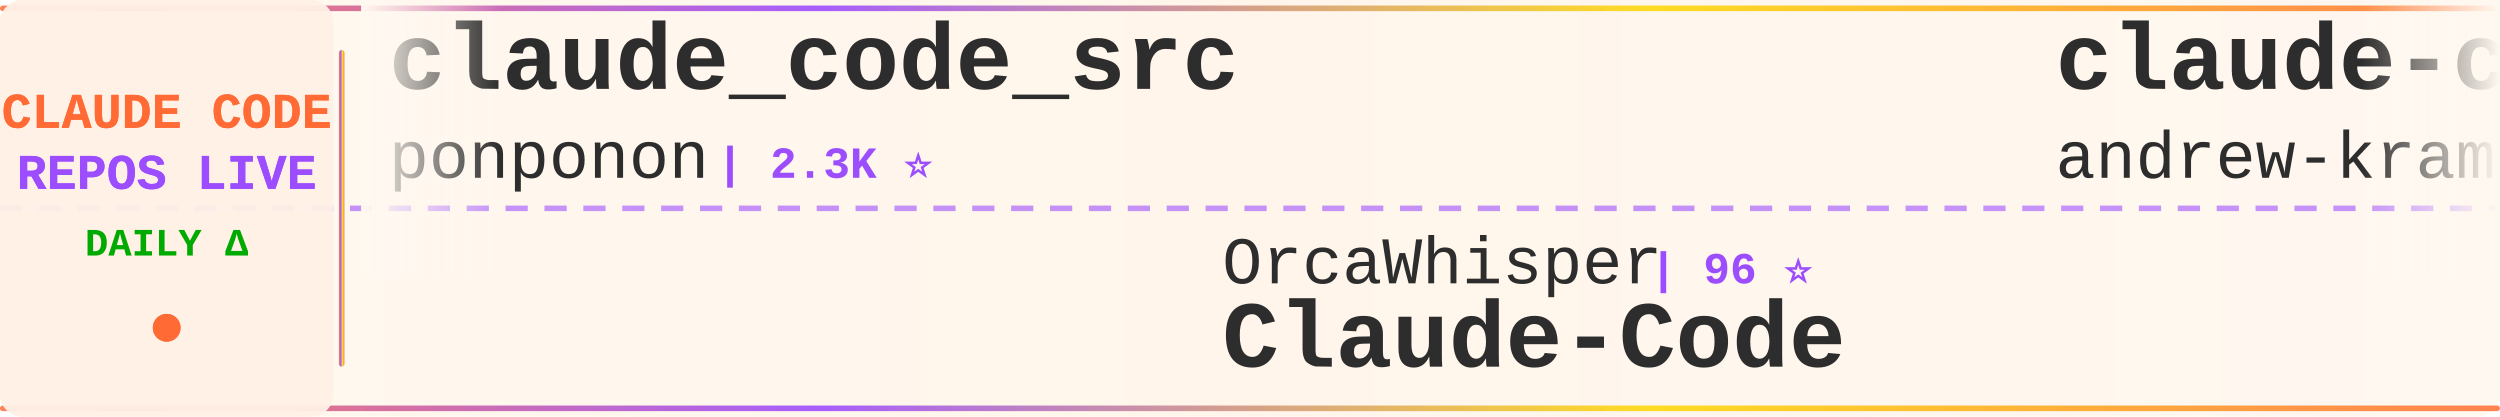
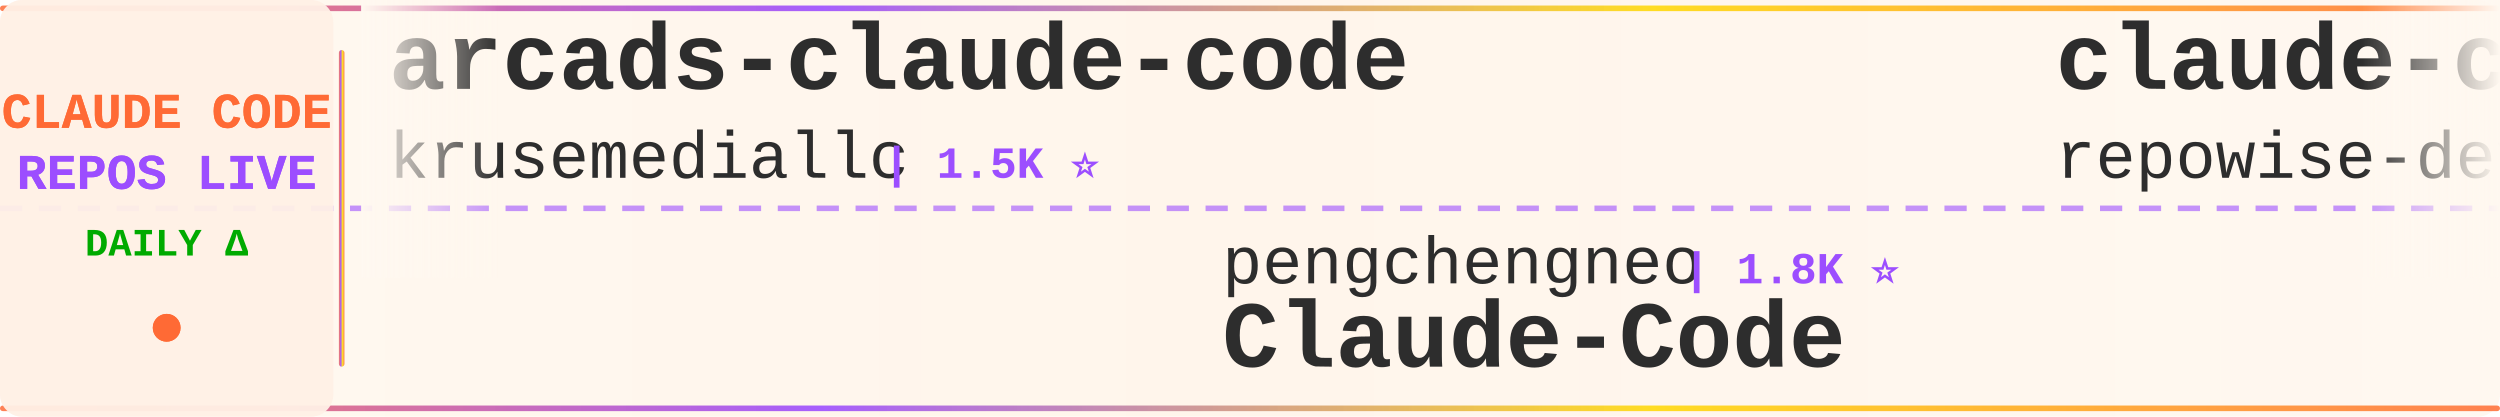
<svg xmlns="http://www.w3.org/2000/svg" width="900" height="150">
  <defs>
    <linearGradient id="tickerBg" x1="0%" y1="0%" x2="100%" y2="0%">
      <stop offset="0%" style="stop-color:#fff8f0;stop-opacity:0.98" />
      <stop offset="50%" style="stop-color:#fff5eb;stop-opacity:1" />
      <stop offset="100%" style="stop-color:#fff8f0;stop-opacity:0.98" />
    </linearGradient>
    <linearGradient id="borderGrad" x1="0%" y1="0%" x2="100%" y2="0%">
      <stop offset="0%" style="stop-color:#FF6B35;stop-opacity:0.85">
        <animate attributeName="stop-opacity" values="0.85;1;0.85" dur="2s" repeatCount="indefinite" />
      </stop>
      <stop offset="33%" style="stop-color:#9C4EFF;stop-opacity:0.9">
        <animate attributeName="stop-opacity" values="0.9;1;0.9" dur="2.2s" repeatCount="indefinite" />
      </stop>
      <stop offset="66%" style="stop-color:#FFD700;stop-opacity:0.85">
        <animate attributeName="stop-opacity" values="0.85;1;0.85" dur="1.8s" repeatCount="indefinite" />
      </stop>
      <stop offset="100%" style="stop-color:#FF6B35;stop-opacity:0.85">
        <animate attributeName="stop-opacity" values="0.85;1;0.85" dur="2s" repeatCount="indefinite" />
      </stop>
    </linearGradient>
    <filter id="textGlow">
      <feGaussianBlur stdDeviation="0.15" result="coloredBlur" />
      <feMerge>
        <feMergeNode in="coloredBlur" />
        <feMergeNode in="SourceGraphic" />
      </feMerge>
    </filter>
    <filter id="metricGlow">
      <feGaussianBlur stdDeviation="0.2" result="coloredBlur" />
      <feMerge>
        <feMergeNode in="coloredBlur" />
        <feMergeNode in="SourceGraphic" />
      </feMerge>
    </filter>
    <linearGradient id="leftFade" x1="0%" y1="0%" x2="100%" y2="0%">
      <stop offset="0%" style="stop-color:#fff8f0;stop-opacity:1" />
      <stop offset="100%" style="stop-color:#fff8f0;stop-opacity:0" />
    </linearGradient>
    <linearGradient id="rightFade" x1="0%" y1="0%" x2="100%" y2="0%">
      <stop offset="0%" style="stop-color:#fff8f0;stop-opacity:0" />
      <stop offset="100%" style="stop-color:#fff8f0;stop-opacity:1" />
    </linearGradient>
  </defs>
  <rect width="900" height="150" fill="url(#tickerBg)" rx="8" />
  <rect x="0" y="2" width="900" height="2" fill="url(#borderGrad)" rx="1" />
  <rect x="0" y="146" width="900" height="2" fill="url(#borderGrad)" rx="1" />
  <line x1="0" y1="75" x2="900" y2="75" stroke="#9C4EFF" stroke-width="2" stroke-dasharray="8 6" opacity="0.6" />
  <rect x="0" y="0" width="120" height="150" fill="#fff0e6" opacity="0.95" rx="8" />
  <text x="60" y="46" font-family="'Courier New', monospace" font-size="18" font-weight="bold" fill="#FF6B35" text-anchor="middle" filter="url(#textGlow)">
    CLAUDE CODE
  </text>
  <text x="60" y="68" font-family="'Courier New', monospace" font-size="18" font-weight="bold" fill="#9C4EFF" text-anchor="middle" filter="url(#textGlow)">
    REPOS LIVE
  </text>
  <text x="60" y="92" font-family="'Courier New', monospace" font-size="14" font-weight="bold" fill="#00aa00" text-anchor="middle">
    DAILY Δ
  </text>
  <circle cx="60" cy="118" r="5" fill="#FF6B35" filter="url(#metricGlow)">
    <animate attributeName="r" values="4;6;4" dur="1.5s" repeatCount="indefinite" />
    <animate attributeName="opacity" values="0.6;1;0.6" dur="1.5s" repeatCount="indefinite" />
  </circle>
  <rect x="122" y="18" width="2" height="114" fill="url(#borderGrad)" rx="1" />
  <clipPath id="tickerClip">
    <rect x="130" y="0" width="770" height="150" />
  </clipPath>
  <g clip-path="url(#tickerClip)">
    <g id="tickerItems">
      <animateTransform attributeName="transform" attributeType="XML" type="translate" from="0 0" to="-3000 0" dur="54s" repeatCount="indefinite" />
      <g transform="translate(0, 0)">
-         <text x="140" y="32" font-family="'Courier New', monospace" font-size="34" font-weight="bold" fill="#2d2d2d">claude_code_src</text>
-         <text x="140" y="64" font-family="'Courier New', monospace" font-size="24" font-weight="normal" fill="#2d2d2d" opacity="1.0">ponponon</text>
-         <text x="258" y="64" font-family="'Courier New', monospace" font-size="16" font-weight="bold" fill="#9C4EFF"> | 2.3K ⭐</text>
+         <text x="140" y="32" font-family="'Courier New', monospace" font-size="34" font-weight="bold" fill="#2d2d2d">arcads-claude-code</text>
+         <text x="140" y="64" font-family="'Courier New', monospace" font-size="24" font-weight="normal" fill="#2d2d2d" opacity="1.0">krusemediallc</text>
+         <text x="318" y="64" font-family="'Courier New', monospace" font-size="16" font-weight="bold" fill="#9C4EFF"> | 1.5K ⭐</text>
      </g>
      <g transform="translate(300, 0)">
-         <text x="140" y="102" font-family="'Courier New', monospace" font-size="24" font-weight="normal" fill="#2d2d2d" opacity="1.0">OrcaWhisper</text>
-         <text x="294" y="102" font-family="'Courier New', monospace" font-size="16" font-weight="bold" fill="#9C4EFF"> | 96 ⭐</text>
+         <text x="140" y="102" font-family="'Courier New', monospace" font-size="24" font-weight="normal" fill="#2d2d2d" opacity="1.0">pengchengneo</text>
+         <text x="306" y="102" font-family="'Courier New', monospace" font-size="16" font-weight="bold" fill="#9C4EFF"> | 1.8K ⭐</text>
        <text x="140" y="132" font-family="'Courier New', monospace" font-size="34" font-weight="bold" fill="#2d2d2d">Claude-Code</text>
      </g>
      <g transform="translate(600, 0)">
-         <text x="140" y="32" font-family="'Courier New', monospace" font-size="34" font-weight="bold" fill="#2d2d2d">claude-code-source-build</text>
-         <text x="140" y="64" font-family="'Courier New', monospace" font-size="24" font-weight="normal" fill="#2d2d2d" opacity="1.0">andrew-kramer-inno</text>
-         <text x="378" y="64" font-family="'Courier New', monospace" font-size="16" font-weight="bold" fill="#9C4EFF"> | 596 ⭐</text>
+         <text x="140" y="32" font-family="'Courier New', monospace" font-size="34" font-weight="bold" fill="#2d2d2d">claude-code-prompts</text>
+         <text x="140" y="64" font-family="'Courier New', monospace" font-size="24" font-weight="normal" fill="#2d2d2d" opacity="1.0">repowise-dev</text>
+         <text x="306" y="64" font-family="'Courier New', monospace" font-size="16" font-weight="bold" fill="#9C4EFF"> | 1.2K ⭐</text>
      </g>
      <g transform="translate(900, 0)">
-         <text x="140" y="102" font-family="'Courier New', monospace" font-size="24" font-weight="normal" fill="#2d2d2d" opacity="1.0">shareAI-lab</text>
-         <text x="294" y="102" font-family="'Courier New', monospace" font-size="16" font-weight="bold" fill="#9C4EFF"> | 76.7K ⭐ +4</text>
-         <text x="140" y="132" font-family="'Courier New', monospace" font-size="34" font-weight="bold" fill="#2d2d2d">learn-claude-code</text>
+         <text x="140" y="102" font-family="'Courier New', monospace" font-size="24" font-weight="normal" fill="#2d2d2d" opacity="1.0">VoltAgent</text>
+         <text x="270" y="102" font-family="'Courier New', monospace" font-size="16" font-weight="bold" fill="#9C4EFF"> | 25.0K ⭐ +4</text>
+         <text x="140" y="132" font-family="'Courier New', monospace" font-size="34" font-weight="bold" fill="#2d2d2d">awesome-claude-code-suba...</text>
      </g>
      <g transform="translate(1200, 0)">
-         <text x="140" y="32" font-family="'Courier New', monospace" font-size="34" font-weight="bold" fill="#2d2d2d">claude-code-video-toolki...</text>
-         <text x="140" y="64" font-family="'Courier New', monospace" font-size="24" font-weight="normal" fill="#2d2d2d" opacity="1.0">digitalsamba</text>
-         <text x="306" y="64" font-family="'Courier New', monospace" font-size="16" font-weight="bold" fill="#9C4EFF"> | 2.1K ⭐ +1</text>
+         <text x="140" y="32" font-family="'Courier New', monospace" font-size="34" font-weight="bold" fill="#2d2d2d">Claude-code</text>
+         <text x="140" y="64" font-family="'Courier New', monospace" font-size="24" font-weight="normal" fill="#2d2d2d" opacity="1.0">zstmfhy</text>
+         <text x="246" y="64" font-family="'Courier New', monospace" font-size="16" font-weight="bold" fill="#9C4EFF"> | 189 ⭐</text>
      </g>
      <g transform="translate(1500, 0)">
-         <text x="140" y="102" font-family="'Courier New', monospace" font-size="24" font-weight="normal" fill="#2d2d2d" opacity="1.0">rohitg00</text>
-         <text x="258" y="102" font-family="'Courier New', monospace" font-size="16" font-weight="bold" fill="#9C4EFF"> | 2.6K ⭐</text>
-         <text x="140" y="132" font-family="'Courier New', monospace" font-size="34" font-weight="bold" fill="#2d2d2d">awesome-claude-code-tool...</text>
+         <text x="140" y="102" font-family="'Courier New', monospace" font-size="24" font-weight="normal" fill="#2d2d2d" opacity="1.0">jqueryscript</text>
+         <text x="306" y="102" font-family="'Courier New', monospace" font-size="16" font-weight="bold" fill="#9C4EFF"> | 513 ⭐</text>
+         <text x="140" y="132" font-family="'Courier New', monospace" font-size="34" font-weight="bold" fill="#2d2d2d">awesome-claude-code</text>
      </g>
      <g transform="translate(1800, 0)">
-         <text x="140" y="32" font-family="'Courier New', monospace" font-size="34" font-weight="bold" fill="#2d2d2d">pi-vs-claude-code</text>
-         <text x="140" y="64" font-family="'Courier New', monospace" font-size="24" font-weight="normal" fill="#2d2d2d" opacity="1.0">disler</text>
-         <text x="234" y="64" font-family="'Courier New', monospace" font-size="16" font-weight="bold" fill="#9C4EFF"> | 1.7K ⭐</text>
+         <text x="140" y="32" font-family="'Courier New', monospace" font-size="34" font-weight="bold" fill="#2d2d2d">claude-code-hub</text>
+         <text x="140" y="64" font-family="'Courier New', monospace" font-size="24" font-weight="normal" fill="#2d2d2d" opacity="1.0">ding113</text>
+         <text x="246" y="64" font-family="'Courier New', monospace" font-size="16" font-weight="bold" fill="#9C4EFF"> | 3.4K ⭐</text>
      </g>
      <g transform="translate(2100, 0)">
-         <text x="140" y="102" font-family="'Courier New', monospace" font-size="24" font-weight="normal" fill="#2d2d2d" opacity="1.0">Maciek-roboblog</text>
-         <text x="342" y="102" font-family="'Courier New', monospace" font-size="16" font-weight="bold" fill="#9C4EFF"> | 8.7K ⭐</text>
-         <text x="140" y="132" font-family="'Courier New', monospace" font-size="34" font-weight="bold" fill="#2d2d2d">Claude-Code-Usage-Monito...</text>
+         <text x="140" y="102" font-family="'Courier New', monospace" font-size="24" font-weight="normal" fill="#2d2d2d" opacity="1.0">frankbria</text>
+         <text x="270" y="102" font-family="'Courier New', monospace" font-size="16" font-weight="bold" fill="#9C4EFF"> | 9.6K ⭐</text>
+         <text x="140" y="132" font-family="'Courier New', monospace" font-size="34" font-weight="bold" fill="#2d2d2d">ralph-claude-code</text>
      </g>
      <g transform="translate(2400, 0)">
-         <text x="140" y="32" font-family="'Courier New', monospace" font-size="34" font-weight="bold" fill="#2d2d2d">ECC</text>
-         <text x="140" y="64" font-family="'Courier New', monospace" font-size="24" font-weight="normal" fill="#2d2d2d" opacity="1.0">affaan-m</text>
-         <text x="258" y="64" font-family="'Courier New', monospace" font-size="16" font-weight="bold" fill="#9C4EFF"> | 257.7K ⭐ +139</text>
+         <text x="140" y="32" font-family="'Courier New', monospace" font-size="34" font-weight="bold" fill="#2d2d2d">Open-ClaudeCode</text>
+         <text x="140" y="64" font-family="'Courier New', monospace" font-size="24" font-weight="normal" fill="#2d2d2d" opacity="1.0">LING71671</text>
+         <text x="270" y="64" font-family="'Courier New', monospace" font-size="16" font-weight="bold" fill="#9C4EFF"> | 949 ⭐</text>
      </g>
      <g transform="translate(2700, 0)">
-         <text x="140" y="102" font-family="'Courier New', monospace" font-size="24" font-weight="normal" fill="#2d2d2d" opacity="1.0">Windy3f3f3f3f</text>
-         <text x="318" y="102" font-family="'Courier New', monospace" font-size="16" font-weight="bold" fill="#9C4EFF"> | 3.6K ⭐</text>
-         <text x="140" y="132" font-family="'Courier New', monospace" font-size="34" font-weight="bold" fill="#2d2d2d">how-claude-code-works</text>
+         <text x="140" y="102" font-family="'Courier New', monospace" font-size="24" font-weight="normal" fill="#2d2d2d" opacity="1.0">hangsman</text>
+         <text x="258" y="102" font-family="'Courier New', monospace" font-size="16" font-weight="bold" fill="#9C4EFF"> | 794 ⭐</text>
+         <text x="140" y="132" font-family="'Courier New', monospace" font-size="34" font-weight="bold" fill="#2d2d2d">claude-code-source</text>
      </g>
      <g transform="translate(3000, 0)">
-         <text x="140" y="32" font-family="'Courier New', monospace" font-size="34" font-weight="bold" fill="#2d2d2d">claude_code_src</text>
-         <text x="140" y="64" font-family="'Courier New', monospace" font-size="24" font-weight="normal" fill="#2d2d2d" opacity="1.0">ponponon</text>
-         <text x="258" y="64" font-family="'Courier New', monospace" font-size="16" font-weight="bold" fill="#9C4EFF"> | 2.3K ⭐</text>
+         <text x="140" y="32" font-family="'Courier New', monospace" font-size="34" font-weight="bold" fill="#2d2d2d">arcads-claude-code</text>
+         <text x="140" y="64" font-family="'Courier New', monospace" font-size="24" font-weight="normal" fill="#2d2d2d" opacity="1.0">krusemediallc</text>
+         <text x="318" y="64" font-family="'Courier New', monospace" font-size="16" font-weight="bold" fill="#9C4EFF"> | 1.5K ⭐</text>
      </g>
      <g transform="translate(3300, 0)">
-         <text x="140" y="102" font-family="'Courier New', monospace" font-size="24" font-weight="normal" fill="#2d2d2d" opacity="1.0">OrcaWhisper</text>
-         <text x="294" y="102" font-family="'Courier New', monospace" font-size="16" font-weight="bold" fill="#9C4EFF"> | 96 ⭐</text>
+         <text x="140" y="102" font-family="'Courier New', monospace" font-size="24" font-weight="normal" fill="#2d2d2d" opacity="1.0">pengchengneo</text>
+         <text x="306" y="102" font-family="'Courier New', monospace" font-size="16" font-weight="bold" fill="#9C4EFF"> | 1.8K ⭐</text>
        <text x="140" y="132" font-family="'Courier New', monospace" font-size="34" font-weight="bold" fill="#2d2d2d">Claude-Code</text>
      </g>
      <g transform="translate(3600, 0)">
-         <text x="140" y="32" font-family="'Courier New', monospace" font-size="34" font-weight="bold" fill="#2d2d2d">claude-code-source-build</text>
-         <text x="140" y="64" font-family="'Courier New', monospace" font-size="24" font-weight="normal" fill="#2d2d2d" opacity="1.0">andrew-kramer-inno</text>
-         <text x="378" y="64" font-family="'Courier New', monospace" font-size="16" font-weight="bold" fill="#9C4EFF"> | 596 ⭐</text>
+         <text x="140" y="32" font-family="'Courier New', monospace" font-size="34" font-weight="bold" fill="#2d2d2d">claude-code-prompts</text>
+         <text x="140" y="64" font-family="'Courier New', monospace" font-size="24" font-weight="normal" fill="#2d2d2d" opacity="1.0">repowise-dev</text>
+         <text x="306" y="64" font-family="'Courier New', monospace" font-size="16" font-weight="bold" fill="#9C4EFF"> | 1.2K ⭐</text>
      </g>
      <g transform="translate(3900, 0)">
-         <text x="140" y="102" font-family="'Courier New', monospace" font-size="24" font-weight="normal" fill="#2d2d2d" opacity="1.0">shareAI-lab</text>
-         <text x="294" y="102" font-family="'Courier New', monospace" font-size="16" font-weight="bold" fill="#9C4EFF"> | 76.7K ⭐ +4</text>
-         <text x="140" y="132" font-family="'Courier New', monospace" font-size="34" font-weight="bold" fill="#2d2d2d">learn-claude-code</text>
+         <text x="140" y="102" font-family="'Courier New', monospace" font-size="24" font-weight="normal" fill="#2d2d2d" opacity="1.0">VoltAgent</text>
+         <text x="270" y="102" font-family="'Courier New', monospace" font-size="16" font-weight="bold" fill="#9C4EFF"> | 25.0K ⭐ +4</text>
+         <text x="140" y="132" font-family="'Courier New', monospace" font-size="34" font-weight="bold" fill="#2d2d2d">awesome-claude-code-suba...</text>
      </g>
    </g>
  </g>
  <rect x="130" y="0" width="50" height="100" fill="url(#leftFade)" />
  <rect x="850" y="0" width="50" height="100" fill="url(#rightFade)" />
</svg>
